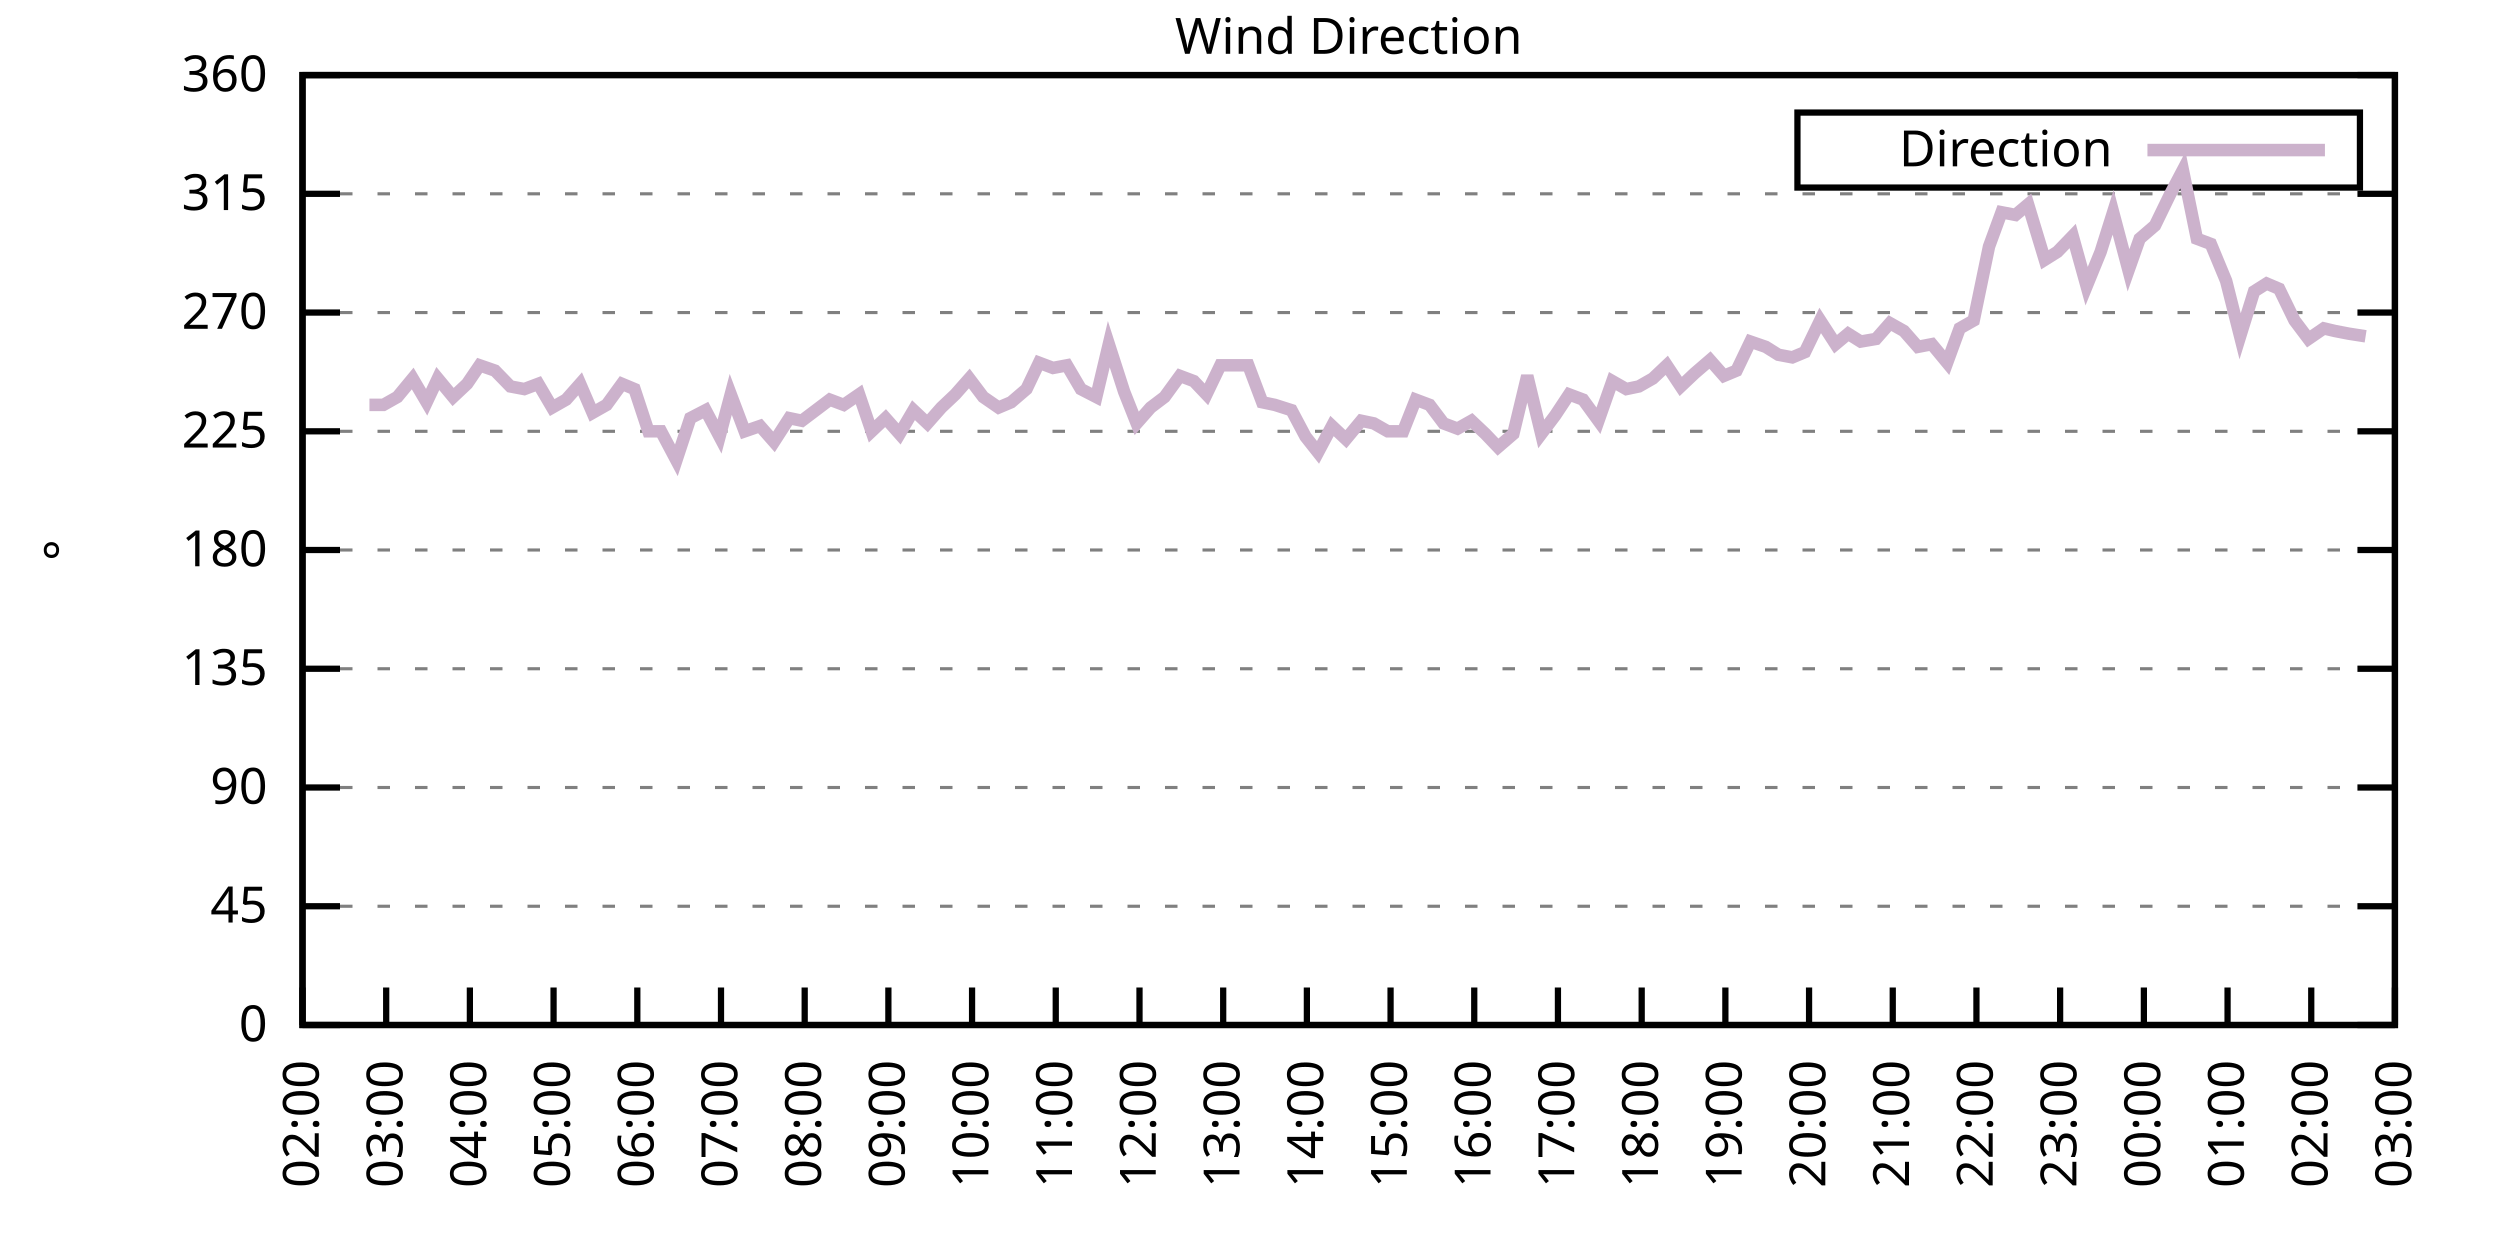
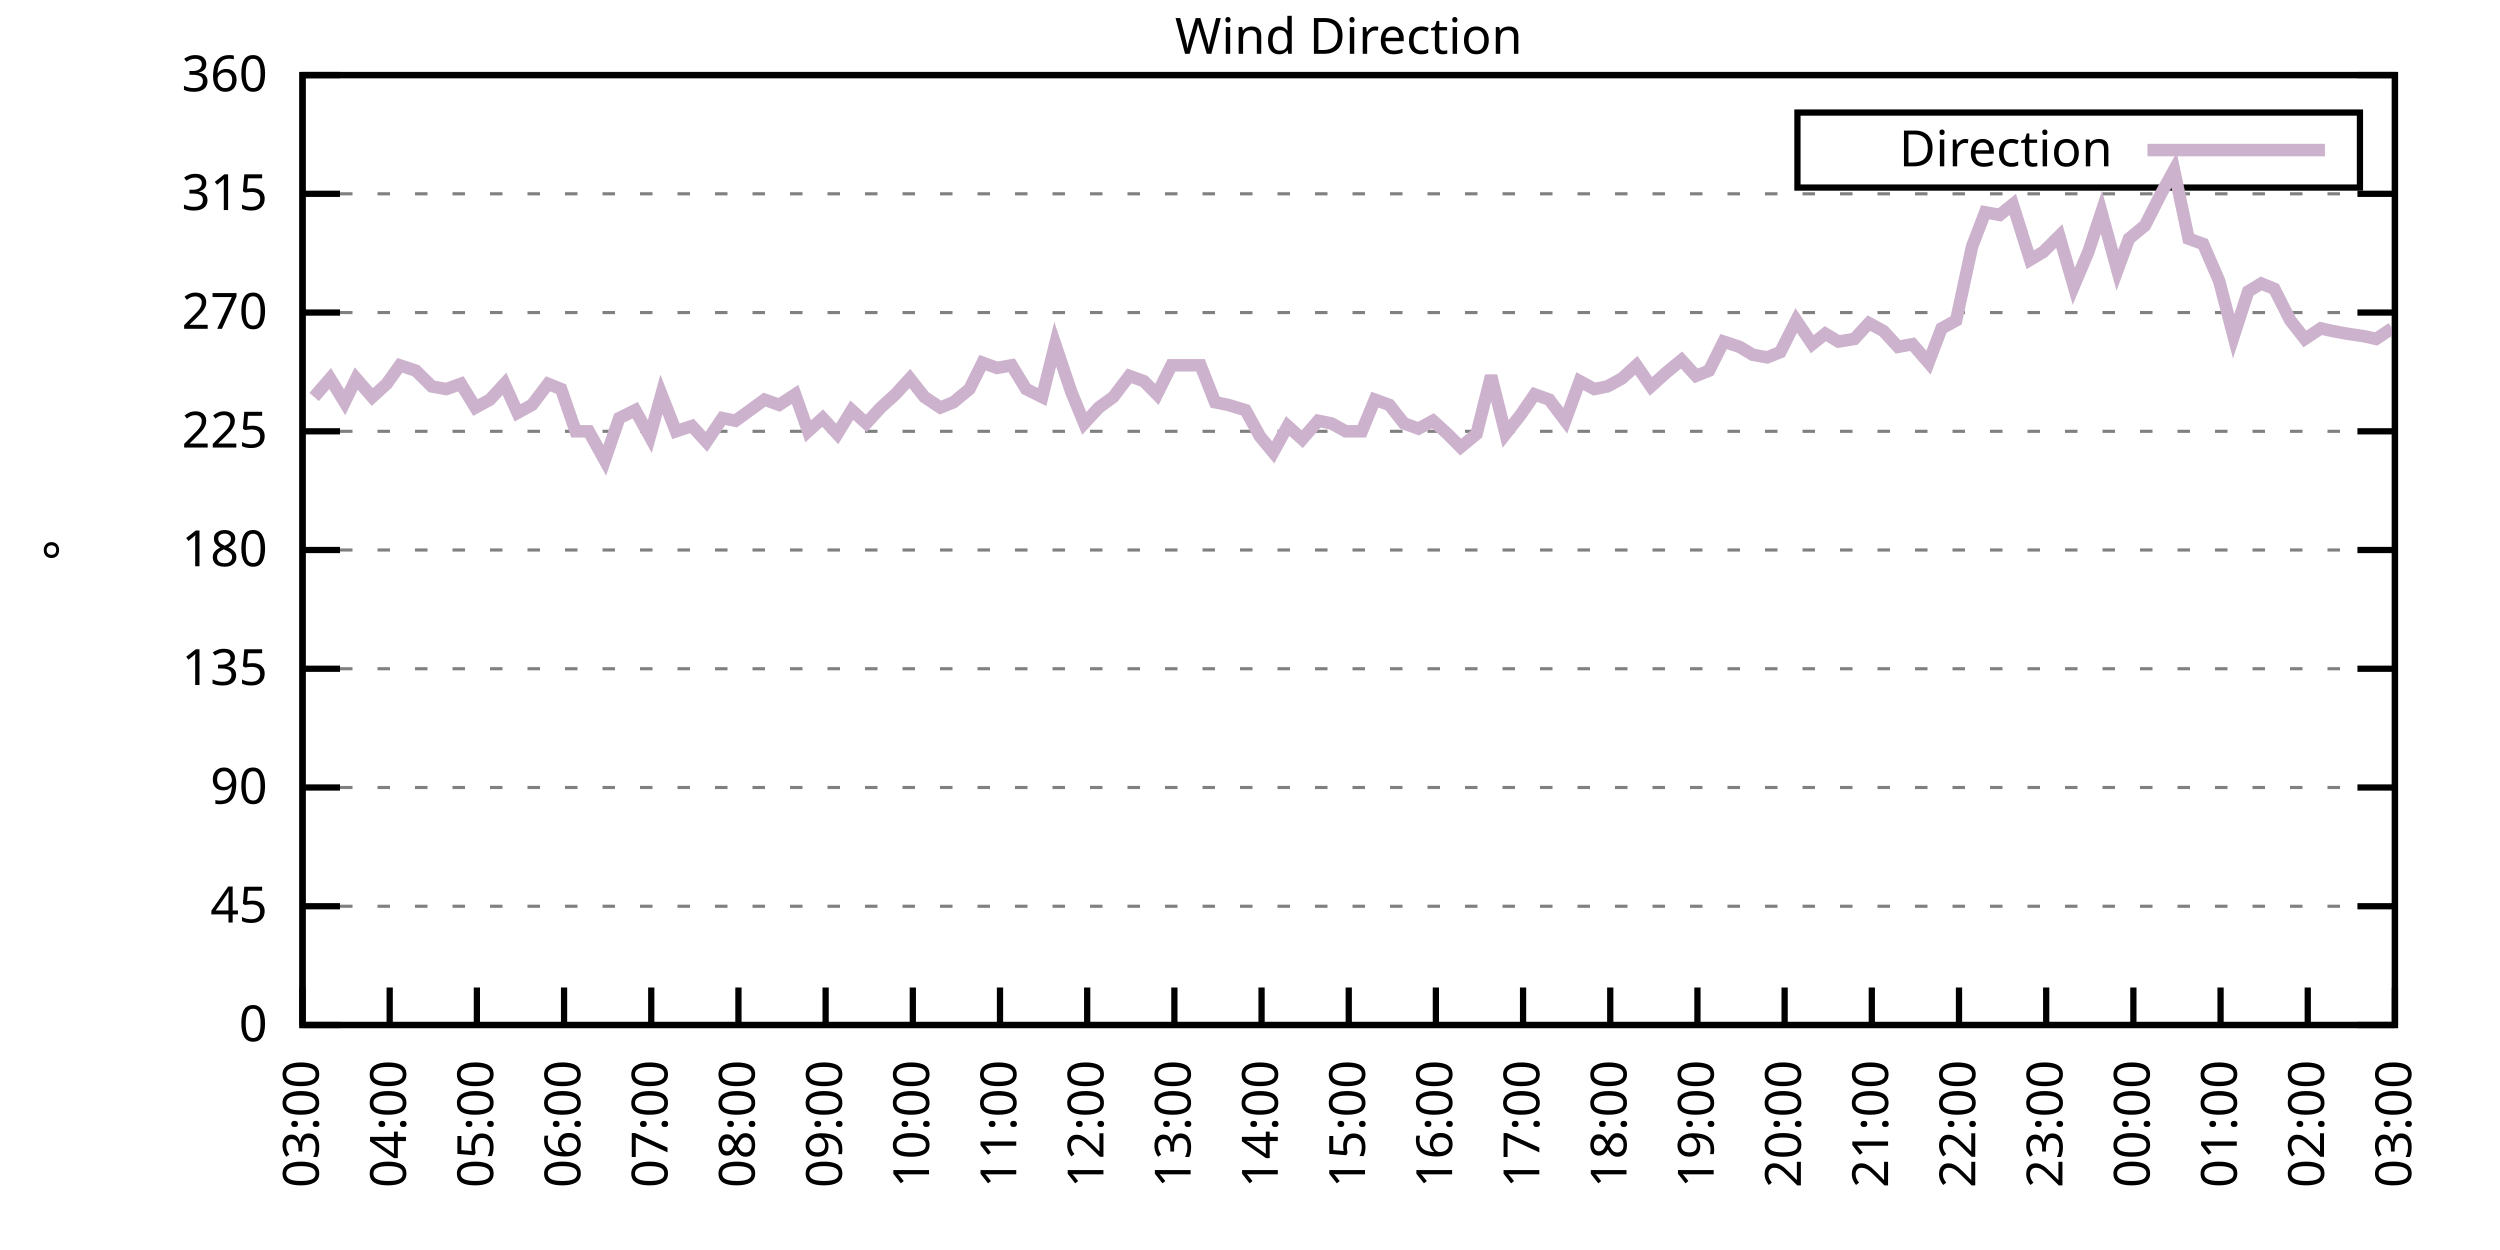
<svg xmlns="http://www.w3.org/2000/svg" xmlns:xlink="http://www.w3.org/1999/xlink" width="400" height="200" viewBox="0 0 400 200">
  <g id="gnuplot_canvas">
    <rect x="0" y="0" width="400" height="200" fill="none" />
    <defs>
      <circle id="gpDot" r="0.5" stroke-width="0.5" stroke="currentColor" />
      <path id="gpPt0" stroke-width="0.333" stroke="currentColor" d="M-1,0 h2 M0,-1 v2" />
      <path id="gpPt1" stroke-width="0.333" stroke="currentColor" d="M-1,-1 L1,1 M1,-1 L-1,1" />
      <path id="gpPt2" stroke-width="0.333" stroke="currentColor" d="M-1,0 L1,0 M0,-1 L0,1 M-1,-1 L1,1 M-1,1 L1,-1" />
      <rect id="gpPt3" stroke-width="0.333" stroke="currentColor" x="-1" y="-1" width="2" height="2" />
      <rect id="gpPt4" stroke-width="0.333" stroke="currentColor" fill="currentColor" x="-1" y="-1" width="2" height="2" />
      <circle id="gpPt5" stroke-width="0.333" stroke="currentColor" cx="0" cy="0" r="1" />
      <use xlink:href="#gpPt5" id="gpPt6" fill="currentColor" stroke="none" />
      <path id="gpPt7" stroke-width="0.333" stroke="currentColor" d="M0,-1.33 L-1.33,0.67 L1.33,0.67 z" />
      <use xlink:href="#gpPt7" id="gpPt8" fill="currentColor" stroke="none" />
      <use xlink:href="#gpPt7" id="gpPt9" stroke="currentColor" transform="rotate(180)" />
      <use xlink:href="#gpPt9" id="gpPt10" fill="currentColor" stroke="none" />
      <use xlink:href="#gpPt3" id="gpPt11" stroke="currentColor" transform="rotate(45)" />
      <use xlink:href="#gpPt11" id="gpPt12" fill="currentColor" stroke="none" />
      <path id="gpPt13" stroke-width="0.333" stroke="currentColor" d="M0,1.330 L1.265,0.411 L0.782,-1.067 L-0.782,-1.076 L-1.265,0.411 z" />
      <use xlink:href="#gpPt13" id="gpPt14" fill="currentColor" stroke="none" />
      <filter id="textbox" filterUnits="objectBoundingBox" x="0" y="0" height="1" width="1">
        <feFlood flood-color="white" flood-opacity="1" result="bgnd" />
        <feComposite in="SourceGraphic" in2="bgnd" operator="atop" />
      </filter>
      <filter id="greybox" filterUnits="objectBoundingBox" x="0" y="0" height="1" width="1">
        <feFlood flood-color="lightgrey" flood-opacity="1" result="grey" />
        <feComposite in="SourceGraphic" in2="grey" operator="atop" />
      </filter>
    </defs>
    <g fill="none" color="white" stroke="currentColor" stroke-width="1.00" stroke-linecap="butt" stroke-linejoin="miter">
</g>
    <g fill="none" color="black" stroke="currentColor" stroke-width="1.00" stroke-linecap="butt" stroke-linejoin="miter">
      <g stroke="none" shape-rendering="crispEdges">
        <polygon fill="rgb(255, 255, 255)" points="48.40,164.00 383.18,164.00 383.18,12.02 48.40,12.02 " />
      </g>
    </g>
    <g fill="none" color="black" stroke="currentColor" stroke-width="1.00" stroke-linecap="butt" stroke-linejoin="miter">
</g>
    <g fill="none" color="black" stroke="black" stroke-width="0.50" stroke-linecap="butt" stroke-linejoin="miter">
</g>
    <g fill="none" color="gray" stroke="currentColor" stroke-width="0.50" stroke-linecap="butt" stroke-linejoin="miter">
      <path stroke="gray" stroke-dasharray="2,4" class="gridline" d="M48.40,164.00 L383.19,164.00  " />
    </g>
    <g fill="none" color="gray" stroke="gray" stroke-width="1.00" stroke-linecap="butt" stroke-linejoin="miter">
</g>
    <g fill="none" color="black" stroke="currentColor" stroke-width="1.00" stroke-linecap="butt" stroke-linejoin="miter">
      <path stroke="black" d="M48.40,164.00 L54.40,164.00 M383.19,164.00 L377.19,164.00  " />
      <g transform="translate(42.80,166.60)" stroke="none" fill="black" font-family="Sans" font-size="8.00" text-anchor="end">
        <text>
          <tspan font-family="Sans"> 0</tspan>
        </text>
      </g>
    </g>
    <g fill="none" color="black" stroke="currentColor" stroke-width="1.00" stroke-linecap="butt" stroke-linejoin="miter">
</g>
    <g fill="none" color="black" stroke="black" stroke-width="0.50" stroke-linecap="butt" stroke-linejoin="miter">
</g>
    <g fill="none" color="gray" stroke="currentColor" stroke-width="0.50" stroke-linecap="butt" stroke-linejoin="miter">
      <path stroke="gray" stroke-dasharray="2,4" class="gridline" d="M48.40,145.00 L383.19,145.00  " />
    </g>
    <g fill="none" color="gray" stroke="gray" stroke-width="1.00" stroke-linecap="butt" stroke-linejoin="miter">
</g>
    <g fill="none" color="black" stroke="currentColor" stroke-width="1.00" stroke-linecap="butt" stroke-linejoin="miter">
      <path stroke="black" d="M48.40,145.00 L54.40,145.00 M383.19,145.00 L377.19,145.00  " />
      <g transform="translate(42.80,147.60)" stroke="none" fill="black" font-family="Sans" font-size="8.00" text-anchor="end">
        <text>
          <tspan font-family="Sans"> 45</tspan>
        </text>
      </g>
    </g>
    <g fill="none" color="black" stroke="currentColor" stroke-width="1.00" stroke-linecap="butt" stroke-linejoin="miter">
</g>
    <g fill="none" color="black" stroke="black" stroke-width="0.50" stroke-linecap="butt" stroke-linejoin="miter">
</g>
    <g fill="none" color="gray" stroke="currentColor" stroke-width="0.50" stroke-linecap="butt" stroke-linejoin="miter">
      <path stroke="gray" stroke-dasharray="2,4" class="gridline" d="M48.40,126.00 L383.19,126.00  " />
    </g>
    <g fill="none" color="gray" stroke="gray" stroke-width="1.00" stroke-linecap="butt" stroke-linejoin="miter">
</g>
    <g fill="none" color="black" stroke="currentColor" stroke-width="1.00" stroke-linecap="butt" stroke-linejoin="miter">
      <path stroke="black" d="M48.40,126.00 L54.40,126.00 M383.19,126.00 L377.19,126.00  " />
      <g transform="translate(42.80,128.60)" stroke="none" fill="black" font-family="Sans" font-size="8.00" text-anchor="end">
        <text>
          <tspan font-family="Sans"> 90</tspan>
        </text>
      </g>
    </g>
    <g fill="none" color="black" stroke="currentColor" stroke-width="1.00" stroke-linecap="butt" stroke-linejoin="miter">
</g>
    <g fill="none" color="black" stroke="black" stroke-width="0.50" stroke-linecap="butt" stroke-linejoin="miter">
</g>
    <g fill="none" color="gray" stroke="currentColor" stroke-width="0.50" stroke-linecap="butt" stroke-linejoin="miter">
      <path stroke="gray" stroke-dasharray="2,4" class="gridline" d="M48.40,107.00 L383.19,107.00  " />
    </g>
    <g fill="none" color="gray" stroke="gray" stroke-width="1.00" stroke-linecap="butt" stroke-linejoin="miter">
</g>
    <g fill="none" color="black" stroke="currentColor" stroke-width="1.00" stroke-linecap="butt" stroke-linejoin="miter">
      <path stroke="black" d="M48.40,107.00 L54.40,107.00 M383.19,107.00 L377.19,107.00  " />
      <g transform="translate(42.80,109.60)" stroke="none" fill="black" font-family="Sans" font-size="8.00" text-anchor="end">
        <text>
          <tspan font-family="Sans"> 135</tspan>
        </text>
      </g>
    </g>
    <g fill="none" color="black" stroke="currentColor" stroke-width="1.00" stroke-linecap="butt" stroke-linejoin="miter">
</g>
    <g fill="none" color="black" stroke="black" stroke-width="0.50" stroke-linecap="butt" stroke-linejoin="miter">
</g>
    <g fill="none" color="gray" stroke="currentColor" stroke-width="0.50" stroke-linecap="butt" stroke-linejoin="miter">
      <path stroke="gray" stroke-dasharray="2,4" class="gridline" d="M48.40,88.00 L383.19,88.00  " />
    </g>
    <g fill="none" color="gray" stroke="gray" stroke-width="1.00" stroke-linecap="butt" stroke-linejoin="miter">
</g>
    <g fill="none" color="black" stroke="currentColor" stroke-width="1.00" stroke-linecap="butt" stroke-linejoin="miter">
      <path stroke="black" d="M48.40,88.00 L54.40,88.00 M383.19,88.00 L377.19,88.00  " />
      <g transform="translate(42.80,90.60)" stroke="none" fill="black" font-family="Sans" font-size="8.00" text-anchor="end">
        <text>
          <tspan font-family="Sans"> 180</tspan>
        </text>
      </g>
    </g>
    <g fill="none" color="black" stroke="currentColor" stroke-width="1.00" stroke-linecap="butt" stroke-linejoin="miter">
</g>
    <g fill="none" color="black" stroke="black" stroke-width="0.50" stroke-linecap="butt" stroke-linejoin="miter">
</g>
    <g fill="none" color="gray" stroke="currentColor" stroke-width="0.50" stroke-linecap="butt" stroke-linejoin="miter">
      <path stroke="gray" stroke-dasharray="2,4" class="gridline" d="M48.40,69.01 L383.19,69.01  " />
    </g>
    <g fill="none" color="gray" stroke="gray" stroke-width="1.00" stroke-linecap="butt" stroke-linejoin="miter">
</g>
    <g fill="none" color="black" stroke="currentColor" stroke-width="1.00" stroke-linecap="butt" stroke-linejoin="miter">
      <path stroke="black" d="M48.40,69.01 L54.40,69.01 M383.19,69.01 L377.19,69.01  " />
      <g transform="translate(42.80,71.61)" stroke="none" fill="black" font-family="Sans" font-size="8.00" text-anchor="end">
        <text>
          <tspan font-family="Sans"> 225</tspan>
        </text>
      </g>
    </g>
    <g fill="none" color="black" stroke="currentColor" stroke-width="1.00" stroke-linecap="butt" stroke-linejoin="miter">
</g>
    <g fill="none" color="black" stroke="black" stroke-width="0.50" stroke-linecap="butt" stroke-linejoin="miter">
</g>
    <g fill="none" color="gray" stroke="currentColor" stroke-width="0.50" stroke-linecap="butt" stroke-linejoin="miter">
      <path stroke="gray" stroke-dasharray="2,4" class="gridline" d="M48.40,50.01 L383.19,50.01  " />
    </g>
    <g fill="none" color="gray" stroke="gray" stroke-width="1.00" stroke-linecap="butt" stroke-linejoin="miter">
</g>
    <g fill="none" color="black" stroke="currentColor" stroke-width="1.00" stroke-linecap="butt" stroke-linejoin="miter">
      <path stroke="black" d="M48.40,50.01 L54.40,50.01 M383.19,50.01 L377.19,50.01  " />
      <g transform="translate(42.80,52.61)" stroke="none" fill="black" font-family="Sans" font-size="8.00" text-anchor="end">
        <text>
          <tspan font-family="Sans"> 270</tspan>
        </text>
      </g>
    </g>
    <g fill="none" color="black" stroke="currentColor" stroke-width="1.00" stroke-linecap="butt" stroke-linejoin="miter">
</g>
    <g fill="none" color="black" stroke="black" stroke-width="0.50" stroke-linecap="butt" stroke-linejoin="miter">
</g>
    <g fill="none" color="gray" stroke="currentColor" stroke-width="0.50" stroke-linecap="butt" stroke-linejoin="miter">
      <path stroke="gray" stroke-dasharray="2,4" class="gridline" d="M48.40,31.01 L383.19,31.01  " />
    </g>
    <g fill="none" color="gray" stroke="gray" stroke-width="1.00" stroke-linecap="butt" stroke-linejoin="miter">
</g>
    <g fill="none" color="black" stroke="currentColor" stroke-width="1.00" stroke-linecap="butt" stroke-linejoin="miter">
      <path stroke="black" d="M48.40,31.01 L54.40,31.01 M383.19,31.01 L377.19,31.01  " />
      <g transform="translate(42.80,33.61)" stroke="none" fill="black" font-family="Sans" font-size="8.00" text-anchor="end">
        <text>
          <tspan font-family="Sans"> 315</tspan>
        </text>
      </g>
    </g>
    <g fill="none" color="black" stroke="currentColor" stroke-width="1.00" stroke-linecap="butt" stroke-linejoin="miter">
</g>
    <g fill="none" color="black" stroke="black" stroke-width="0.50" stroke-linecap="butt" stroke-linejoin="miter">
</g>
    <g fill="none" color="gray" stroke="currentColor" stroke-width="0.50" stroke-linecap="butt" stroke-linejoin="miter">
      <path stroke="gray" stroke-dasharray="2,4" class="gridline" d="M48.40,12.01 L383.19,12.01  " />
    </g>
    <g fill="none" color="gray" stroke="gray" stroke-width="1.00" stroke-linecap="butt" stroke-linejoin="miter">
</g>
    <g fill="none" color="black" stroke="currentColor" stroke-width="1.00" stroke-linecap="butt" stroke-linejoin="miter">
      <path stroke="black" d="M48.40,12.01 L54.40,12.01 M383.19,12.01 L377.19,12.01  " />
      <g transform="translate(42.80,14.61)" stroke="none" fill="black" font-family="Sans" font-size="8.00" text-anchor="end">
        <text>
          <tspan font-family="Sans"> 360</tspan>
        </text>
      </g>
    </g>
    <g fill="none" color="black" stroke="currentColor" stroke-width="1.00" stroke-linecap="butt" stroke-linejoin="miter">
      <path stroke="black" d="M48.40,164.00 L48.40,158.00  " />
      <g transform="translate(51.00,169.60) rotate(270.00)" stroke="none" fill="black" font-family="Sans" font-size="8.00" text-anchor="end">
        <text>
-           <tspan font-family="Sans">02:00</tspan>
-         </text>
-       </g>
-     </g>
-     <g fill="none" color="black" stroke="currentColor" stroke-width="1.00" stroke-linecap="butt" stroke-linejoin="miter">
-       <path stroke="black" d="M61.79,164.00 L61.79,158.00  " />
-       <g transform="translate(64.39,169.60) rotate(270.00)" stroke="none" fill="black" font-family="Sans" font-size="8.00" text-anchor="end">
-         <text>
          <tspan font-family="Sans">03:00</tspan>
        </text>
      </g>
    </g>
    <g fill="none" color="black" stroke="currentColor" stroke-width="1.00" stroke-linecap="butt" stroke-linejoin="miter">
-       <path stroke="black" d="M75.18,164.00 L75.18,158.00  " />
-       <g transform="translate(77.78,169.60) rotate(270.00)" stroke="none" fill="black" font-family="Sans" font-size="8.00" text-anchor="end">
+       <path stroke="black" d="M62.35,164.00 L62.35,158.00  " />
+       <g transform="translate(64.95,169.60) rotate(270.00)" stroke="none" fill="black" font-family="Sans" font-size="8.00" text-anchor="end">
        <text>
          <tspan font-family="Sans">04:00</tspan>
        </text>
      </g>
    </g>
    <g fill="none" color="black" stroke="currentColor" stroke-width="1.00" stroke-linecap="butt" stroke-linejoin="miter">
-       <path stroke="black" d="M88.57,164.00 L88.57,158.00  " />
-       <g transform="translate(91.17,169.60) rotate(270.00)" stroke="none" fill="black" font-family="Sans" font-size="8.00" text-anchor="end">
+       <path stroke="black" d="M76.30,164.00 L76.30,158.00  " />
+       <g transform="translate(78.90,169.60) rotate(270.00)" stroke="none" fill="black" font-family="Sans" font-size="8.00" text-anchor="end">
        <text>
          <tspan font-family="Sans">05:00</tspan>
        </text>
      </g>
    </g>
    <g fill="none" color="black" stroke="currentColor" stroke-width="1.00" stroke-linecap="butt" stroke-linejoin="miter">
-       <path stroke="black" d="M101.97,164.00 L101.97,158.00  " />
-       <g transform="translate(104.57,169.60) rotate(270.00)" stroke="none" fill="black" font-family="Sans" font-size="8.00" text-anchor="end">
+       <path stroke="black" d="M90.25,164.00 L90.25,158.00  " />
+       <g transform="translate(92.85,169.60) rotate(270.00)" stroke="none" fill="black" font-family="Sans" font-size="8.00" text-anchor="end">
        <text>
          <tspan font-family="Sans">06:00</tspan>
        </text>
      </g>
    </g>
    <g fill="none" color="black" stroke="currentColor" stroke-width="1.00" stroke-linecap="butt" stroke-linejoin="miter">
-       <path stroke="black" d="M115.36,164.00 L115.36,158.00  " />
-       <g transform="translate(117.96,169.60) rotate(270.00)" stroke="none" fill="black" font-family="Sans" font-size="8.00" text-anchor="end">
+       <path stroke="black" d="M104.20,164.00 L104.20,158.00  " />
+       <g transform="translate(106.80,169.60) rotate(270.00)" stroke="none" fill="black" font-family="Sans" font-size="8.00" text-anchor="end">
        <text>
          <tspan font-family="Sans">07:00</tspan>
        </text>
      </g>
    </g>
    <g fill="none" color="black" stroke="currentColor" stroke-width="1.00" stroke-linecap="butt" stroke-linejoin="miter">
-       <path stroke="black" d="M128.75,164.00 L128.75,158.00  " />
-       <g transform="translate(131.35,169.60) rotate(270.00)" stroke="none" fill="black" font-family="Sans" font-size="8.00" text-anchor="end">
+       <path stroke="black" d="M118.15,164.00 L118.15,158.00  " />
+       <g transform="translate(120.75,169.60) rotate(270.00)" stroke="none" fill="black" font-family="Sans" font-size="8.00" text-anchor="end">
        <text>
          <tspan font-family="Sans">08:00</tspan>
        </text>
      </g>
    </g>
    <g fill="none" color="black" stroke="currentColor" stroke-width="1.00" stroke-linecap="butt" stroke-linejoin="miter">
-       <path stroke="black" d="M142.14,164.00 L142.14,158.00  " />
-       <g transform="translate(144.74,169.60) rotate(270.00)" stroke="none" fill="black" font-family="Sans" font-size="8.00" text-anchor="end">
+       <path stroke="black" d="M132.10,164.00 L132.10,158.00  " />
+       <g transform="translate(134.70,169.60) rotate(270.00)" stroke="none" fill="black" font-family="Sans" font-size="8.00" text-anchor="end">
        <text>
          <tspan font-family="Sans">09:00</tspan>
        </text>
      </g>
    </g>
    <g fill="none" color="black" stroke="currentColor" stroke-width="1.00" stroke-linecap="butt" stroke-linejoin="miter">
-       <path stroke="black" d="M155.53,164.00 L155.53,158.00  " />
-       <g transform="translate(158.13,169.60) rotate(270.00)" stroke="none" fill="black" font-family="Sans" font-size="8.00" text-anchor="end">
+       <path stroke="black" d="M146.05,164.00 L146.05,158.00  " />
+       <g transform="translate(148.65,169.60) rotate(270.00)" stroke="none" fill="black" font-family="Sans" font-size="8.00" text-anchor="end">
        <text>
          <tspan font-family="Sans">10:00</tspan>
        </text>
      </g>
    </g>
    <g fill="none" color="black" stroke="currentColor" stroke-width="1.00" stroke-linecap="butt" stroke-linejoin="miter">
-       <path stroke="black" d="M168.92,164.00 L168.92,158.00  " />
-       <g transform="translate(171.52,169.60) rotate(270.00)" stroke="none" fill="black" font-family="Sans" font-size="8.00" text-anchor="end">
+       <path stroke="black" d="M160.00,164.00 L160.00,158.00  " />
+       <g transform="translate(162.60,169.60) rotate(270.00)" stroke="none" fill="black" font-family="Sans" font-size="8.00" text-anchor="end">
        <text>
          <tspan font-family="Sans">11:00</tspan>
        </text>
      </g>
    </g>
    <g fill="none" color="black" stroke="currentColor" stroke-width="1.00" stroke-linecap="butt" stroke-linejoin="miter">
-       <path stroke="black" d="M182.32,164.00 L182.32,158.00  " />
-       <g transform="translate(184.92,169.60) rotate(270.00)" stroke="none" fill="black" font-family="Sans" font-size="8.00" text-anchor="end">
+       <path stroke="black" d="M173.95,164.00 L173.95,158.00  " />
+       <g transform="translate(176.55,169.60) rotate(270.00)" stroke="none" fill="black" font-family="Sans" font-size="8.00" text-anchor="end">
        <text>
          <tspan font-family="Sans">12:00</tspan>
        </text>
      </g>
    </g>
    <g fill="none" color="black" stroke="currentColor" stroke-width="1.00" stroke-linecap="butt" stroke-linejoin="miter">
-       <path stroke="black" d="M195.71,164.00 L195.71,158.00  " />
-       <g transform="translate(198.31,169.60) rotate(270.00)" stroke="none" fill="black" font-family="Sans" font-size="8.00" text-anchor="end">
+       <path stroke="black" d="M187.90,164.00 L187.90,158.00  " />
+       <g transform="translate(190.50,169.60) rotate(270.00)" stroke="none" fill="black" font-family="Sans" font-size="8.00" text-anchor="end">
        <text>
          <tspan font-family="Sans">13:00</tspan>
        </text>
      </g>
    </g>
    <g fill="none" color="black" stroke="currentColor" stroke-width="1.00" stroke-linecap="butt" stroke-linejoin="miter">
-       <path stroke="black" d="M209.10,164.00 L209.10,158.00  " />
-       <g transform="translate(211.70,169.60) rotate(270.00)" stroke="none" fill="black" font-family="Sans" font-size="8.00" text-anchor="end">
+       <path stroke="black" d="M201.85,164.00 L201.85,158.00  " />
+       <g transform="translate(204.45,169.60) rotate(270.00)" stroke="none" fill="black" font-family="Sans" font-size="8.00" text-anchor="end">
        <text>
          <tspan font-family="Sans">14:00</tspan>
        </text>
      </g>
    </g>
    <g fill="none" color="black" stroke="currentColor" stroke-width="1.00" stroke-linecap="butt" stroke-linejoin="miter">
-       <path stroke="black" d="M222.49,164.00 L222.49,158.00  " />
-       <g transform="translate(225.09,169.60) rotate(270.00)" stroke="none" fill="black" font-family="Sans" font-size="8.00" text-anchor="end">
+       <path stroke="black" d="M215.80,164.00 L215.80,158.00  " />
+       <g transform="translate(218.40,169.60) rotate(270.00)" stroke="none" fill="black" font-family="Sans" font-size="8.00" text-anchor="end">
        <text>
          <tspan font-family="Sans">15:00</tspan>
        </text>
      </g>
    </g>
    <g fill="none" color="black" stroke="currentColor" stroke-width="1.00" stroke-linecap="butt" stroke-linejoin="miter">
-       <path stroke="black" d="M235.88,164.00 L235.88,158.00  " />
-       <g transform="translate(238.48,169.60) rotate(270.00)" stroke="none" fill="black" font-family="Sans" font-size="8.00" text-anchor="end">
+       <path stroke="black" d="M229.74,164.00 L229.74,158.00  " />
+       <g transform="translate(232.34,169.60) rotate(270.00)" stroke="none" fill="black" font-family="Sans" font-size="8.00" text-anchor="end">
        <text>
          <tspan font-family="Sans">16:00</tspan>
        </text>
      </g>
    </g>
    <g fill="none" color="black" stroke="currentColor" stroke-width="1.00" stroke-linecap="butt" stroke-linejoin="miter">
-       <path stroke="black" d="M249.27,164.00 L249.27,158.00  " />
-       <g transform="translate(251.87,169.60) rotate(270.00)" stroke="none" fill="black" font-family="Sans" font-size="8.00" text-anchor="end">
+       <path stroke="black" d="M243.69,164.00 L243.69,158.00  " />
+       <g transform="translate(246.29,169.60) rotate(270.00)" stroke="none" fill="black" font-family="Sans" font-size="8.00" text-anchor="end">
        <text>
          <tspan font-family="Sans">17:00</tspan>
        </text>
      </g>
    </g>
    <g fill="none" color="black" stroke="currentColor" stroke-width="1.00" stroke-linecap="butt" stroke-linejoin="miter">
-       <path stroke="black" d="M262.67,164.00 L262.67,158.00  " />
-       <g transform="translate(265.27,169.60) rotate(270.00)" stroke="none" fill="black" font-family="Sans" font-size="8.00" text-anchor="end">
+       <path stroke="black" d="M257.64,164.00 L257.64,158.00  " />
+       <g transform="translate(260.24,169.60) rotate(270.00)" stroke="none" fill="black" font-family="Sans" font-size="8.00" text-anchor="end">
        <text>
          <tspan font-family="Sans">18:00</tspan>
        </text>
      </g>
    </g>
    <g fill="none" color="black" stroke="currentColor" stroke-width="1.00" stroke-linecap="butt" stroke-linejoin="miter">
-       <path stroke="black" d="M276.06,164.00 L276.06,158.00  " />
-       <g transform="translate(278.66,169.60) rotate(270.00)" stroke="none" fill="black" font-family="Sans" font-size="8.00" text-anchor="end">
+       <path stroke="black" d="M271.59,164.00 L271.59,158.00  " />
+       <g transform="translate(274.19,169.60) rotate(270.00)" stroke="none" fill="black" font-family="Sans" font-size="8.00" text-anchor="end">
        <text>
          <tspan font-family="Sans">19:00</tspan>
        </text>
      </g>
    </g>
    <g fill="none" color="black" stroke="currentColor" stroke-width="1.00" stroke-linecap="butt" stroke-linejoin="miter">
-       <path stroke="black" d="M289.45,164.00 L289.45,158.00  " />
-       <g transform="translate(292.05,169.60) rotate(270.00)" stroke="none" fill="black" font-family="Sans" font-size="8.00" text-anchor="end">
+       <path stroke="black" d="M285.54,164.00 L285.54,158.00  " />
+       <g transform="translate(288.14,169.60) rotate(270.00)" stroke="none" fill="black" font-family="Sans" font-size="8.00" text-anchor="end">
        <text>
          <tspan font-family="Sans">20:00</tspan>
        </text>
      </g>
    </g>
    <g fill="none" color="black" stroke="currentColor" stroke-width="1.00" stroke-linecap="butt" stroke-linejoin="miter">
-       <path stroke="black" d="M302.84,164.00 L302.84,158.00  " />
-       <g transform="translate(305.44,169.60) rotate(270.00)" stroke="none" fill="black" font-family="Sans" font-size="8.00" text-anchor="end">
+       <path stroke="black" d="M299.49,164.00 L299.49,158.00  " />
+       <g transform="translate(302.09,169.60) rotate(270.00)" stroke="none" fill="black" font-family="Sans" font-size="8.00" text-anchor="end">
        <text>
          <tspan font-family="Sans">21:00</tspan>
        </text>
      </g>
    </g>
    <g fill="none" color="black" stroke="currentColor" stroke-width="1.00" stroke-linecap="butt" stroke-linejoin="miter">
-       <path stroke="black" d="M316.23,164.00 L316.23,158.00  " />
-       <g transform="translate(318.83,169.60) rotate(270.00)" stroke="none" fill="black" font-family="Sans" font-size="8.00" text-anchor="end">
+       <path stroke="black" d="M313.44,164.00 L313.44,158.00  " />
+       <g transform="translate(316.04,169.60) rotate(270.00)" stroke="none" fill="black" font-family="Sans" font-size="8.00" text-anchor="end">
        <text>
          <tspan font-family="Sans">22:00</tspan>
        </text>
      </g>
    </g>
    <g fill="none" color="black" stroke="currentColor" stroke-width="1.00" stroke-linecap="butt" stroke-linejoin="miter">
-       <path stroke="black" d="M329.62,164.00 L329.62,158.00  " />
-       <g transform="translate(332.22,169.60) rotate(270.00)" stroke="none" fill="black" font-family="Sans" font-size="8.00" text-anchor="end">
+       <path stroke="black" d="M327.39,164.00 L327.39,158.00  " />
+       <g transform="translate(329.99,169.60) rotate(270.00)" stroke="none" fill="black" font-family="Sans" font-size="8.00" text-anchor="end">
        <text>
          <tspan font-family="Sans">23:00</tspan>
        </text>
      </g>
    </g>
    <g fill="none" color="black" stroke="currentColor" stroke-width="1.00" stroke-linecap="butt" stroke-linejoin="miter">
-       <path stroke="black" d="M343.02,164.00 L343.02,158.00  " />
-       <g transform="translate(345.62,169.60) rotate(270.00)" stroke="none" fill="black" font-family="Sans" font-size="8.00" text-anchor="end">
+       <path stroke="black" d="M341.34,164.00 L341.34,158.00  " />
+       <g transform="translate(343.94,169.60) rotate(270.00)" stroke="none" fill="black" font-family="Sans" font-size="8.00" text-anchor="end">
        <text>
          <tspan font-family="Sans">00:00</tspan>
        </text>
      </g>
    </g>
    <g fill="none" color="black" stroke="currentColor" stroke-width="1.00" stroke-linecap="butt" stroke-linejoin="miter">
-       <path stroke="black" d="M356.41,164.00 L356.41,158.00  " />
-       <g transform="translate(359.01,169.60) rotate(270.00)" stroke="none" fill="black" font-family="Sans" font-size="8.00" text-anchor="end">
+       <path stroke="black" d="M355.29,164.00 L355.29,158.00  " />
+       <g transform="translate(357.89,169.60) rotate(270.00)" stroke="none" fill="black" font-family="Sans" font-size="8.00" text-anchor="end">
        <text>
          <tspan font-family="Sans">01:00</tspan>
        </text>
      </g>
    </g>
    <g fill="none" color="black" stroke="currentColor" stroke-width="1.00" stroke-linecap="butt" stroke-linejoin="miter">
-       <path stroke="black" d="M369.80,164.00 L369.80,158.00  " />
-       <g transform="translate(372.40,169.60) rotate(270.00)" stroke="none" fill="black" font-family="Sans" font-size="8.00" text-anchor="end">
+       <path stroke="black" d="M369.24,164.00 L369.24,158.00  " />
+       <g transform="translate(371.84,169.60) rotate(270.00)" stroke="none" fill="black" font-family="Sans" font-size="8.00" text-anchor="end">
        <text>
          <tspan font-family="Sans">02:00</tspan>
        </text>
      </g>
    </g>
    <g fill="none" color="black" stroke="currentColor" stroke-width="1.00" stroke-linecap="butt" stroke-linejoin="miter">
      <path stroke="black" d="M383.19,164.00 L383.19,158.00  " />
      <g transform="translate(385.79,169.60) rotate(270.00)" stroke="none" fill="black" font-family="Sans" font-size="8.00" text-anchor="end">
        <text>
          <tspan font-family="Sans">03:00</tspan>
        </text>
      </g>
    </g>
    <g fill="none" color="black" stroke="currentColor" stroke-width="1.00" stroke-linecap="butt" stroke-linejoin="miter">
</g>
    <g fill="none" color="black" stroke="currentColor" stroke-width="1.00" stroke-linecap="butt" stroke-linejoin="miter">
      <path stroke="black" d="M48.40,12.01 L48.40,164.00 L383.19,164.00 L383.19,12.01 L48.40,12.01 Z  " />
    </g>
    <g fill="none" color="black" stroke="currentColor" stroke-width="1.00" stroke-linecap="butt" stroke-linejoin="miter">
</g>
    <g fill="none" color="black" stroke="currentColor" stroke-width="1.00" stroke-linecap="butt" stroke-linejoin="miter">
      <path stroke="black" d="M287.59,30.01 L287.59,18.01 L377.59,18.01 L377.59,30.01 L287.59,30.01 Z  " />
    </g>
    <g id="Wind_direction_plot_1">
      <g fill="none" color="white" stroke="black" stroke-width="2.00" stroke-linecap="butt" stroke-linejoin="miter">
</g>
      <g fill="none" color="black" stroke="currentColor" stroke-width="2.00" stroke-linecap="butt" stroke-linejoin="miter">
        <g transform="translate(337.99,26.61)" stroke="none" fill="black" font-family="Sans" font-size="8.00" text-anchor="end">
          <text>
            <tspan font-family="Sans">Direction</tspan>
          </text>
        </g>
      </g>
      <g fill="none" color="black" stroke="currentColor" stroke-width="2.00" stroke-linecap="butt" stroke-linejoin="miter">
-         <path stroke="rgb(204, 178, 204)" d="M343.59,24.01 L371.99,24.01 M59.11,64.78 L61.35,64.78 L63.58,63.52 L66.03,60.56 L68.26,64.36 L70.05,60.56   L72.50,63.52 L74.74,61.41 L76.75,58.45 L79.20,59.30 L81.66,61.83 L83.89,62.25 L86.12,61.41 L88.35,65.21   L90.58,63.94 L92.82,61.41 L94.82,66.05 L97.06,64.78 L99.51,61.41 L101.52,62.25 L103.75,69.01 L105.76,69.01   L108.22,73.65 L110.45,66.90 L112.90,65.63 L115.13,69.85 L116.92,63.10 L119.15,69.01 L121.61,68.16 L123.84,70.70   L126.29,66.90 L128.30,67.32 L130.54,65.63 L132.77,63.94 L135.00,64.78 L137.45,63.10 L139.46,69.01 L141.69,66.90   L143.93,69.43 L146.16,65.63 L148.39,67.74 L150.62,65.21 L152.85,63.10 L155.09,60.56 L157.32,63.52 L159.77,65.21   L161.78,64.36 L164.24,62.25 L166.25,58.03 L168.48,58.87 L170.71,58.45 L172.94,62.25 L175.40,63.52 L177.41,55.07   L179.86,62.67 L181.87,67.74 L184.10,65.21 L186.33,63.52 L188.79,60.14 L191.02,60.98 L193.03,63.10 L195.26,58.45   L197.49,58.45 L199.73,58.45 L201.96,64.36 L203.97,64.78 L206.64,65.63 L208.88,69.85 L210.88,72.38 L213.12,68.16   L215.35,70.27 L217.80,67.32 L219.81,67.74 L222.04,69.01 L224.50,69.01 L226.51,63.94 L228.74,64.78 L230.97,67.74   L233.20,68.58 L235.44,67.32 L237.67,69.43 L239.68,71.54 L242.13,69.43 L244.36,60.14 L246.60,69.43 L248.83,66.47   L251.06,63.10 L253.29,63.94 L255.75,67.32 L257.98,60.98 L260.21,62.25 L262.22,61.83 L264.45,60.56 L266.68,58.45   L268.92,61.83 L271.15,59.72 L273.60,57.61 L275.83,60.14 L277.84,59.30 L280.07,54.65 L282.53,55.50 L284.54,56.76   L286.77,57.18 L288.78,56.34 L291.23,51.27 L293.69,55.07 L295.70,53.39 L297.71,54.65 L300.16,54.23 L302.39,51.70   L304.63,52.96 L306.86,55.50 L309.09,55.07 L311.54,58.03 L313.55,52.54 L315.79,51.27 L318.24,39.45 L320.25,33.96   L322.48,34.39 L324.49,32.70 L327.17,41.56 L329.18,40.30 L331.63,37.76 L333.86,45.79 L336.10,40.30 L338.10,33.96   L340.56,43.25 L342.35,38.19 L344.80,36.08 L347.26,31.01 L349.26,27.21 L351.50,38.19 L353.73,39.03 L356.18,44.94   L358.42,53.81 L360.65,46.63 L362.66,45.36 L364.66,46.21 L367.12,51.27 L369.35,54.23 L371.81,52.54 L373.59,52.96   L375.82,53.39 L378.50,53.81  " />
+         <path stroke="rgb(204, 178, 204)" d="M343.59,24.01 L371.99,24.01 M50.26,63.52 L52.82,60.56 L55.14,64.36 L57.00,60.56 L59.56,63.52 L61.88,61.41   L63.98,58.45 L66.53,59.30 L69.09,61.83 L71.42,62.25 L73.74,61.41 L76.07,65.21 L78.39,63.94 L80.72,61.41   L82.81,66.05 L85.13,64.78 L87.69,61.41 L89.78,62.25 L92.11,69.01 L94.20,69.01 L96.76,73.65 L99.08,66.90   L101.64,65.63 L103.97,69.85 L105.83,63.10 L108.15,69.01 L110.71,68.16 L113.03,70.70 L115.59,66.90 L117.68,67.32   L120.01,65.63 L122.33,63.94 L124.66,64.78 L127.22,63.10 L129.31,69.01 L131.63,66.90 L133.96,69.43 L136.28,65.63   L138.61,67.74 L140.93,65.21 L143.26,63.10 L145.58,60.56 L147.91,63.52 L150.46,65.21 L152.56,64.36 L155.11,62.25   L157.21,58.03 L159.53,58.87 L161.86,58.45 L164.18,62.25 L166.74,63.52 L168.83,55.07 L171.39,62.67 L173.48,67.74   L175.81,65.21 L178.13,63.52 L180.69,60.14 L183.01,60.98 L185.11,63.10 L187.43,58.45 L189.76,58.45 L192.08,58.45   L194.41,64.36 L196.50,64.78 L199.29,65.63 L201.61,69.85 L203.71,72.38 L206.03,68.16 L208.36,70.27 L210.91,67.32   L213.01,67.74 L215.33,69.01 L217.89,69.01 L219.98,63.94 L222.30,64.78 L224.63,67.74 L226.95,68.58 L229.28,67.32   L231.60,69.43 L233.70,71.54 L236.25,69.43 L238.58,60.14 L240.90,69.43 L243.23,66.47 L245.55,63.10 L247.88,63.94   L250.44,67.32 L252.76,60.98 L255.09,62.25 L257.18,61.83 L259.50,60.56 L261.83,58.45 L264.15,61.83 L266.48,59.72   L269.04,57.61 L271.36,60.14 L273.45,59.30 L275.78,54.65 L278.34,55.50 L280.43,56.76 L282.75,57.18 L284.85,56.34   L287.40,51.27 L289.96,55.07 L292.05,53.39 L294.15,54.65 L296.70,54.23 L299.03,51.70 L301.35,52.96 L303.68,55.50   L306.00,55.07 L308.56,58.03 L310.65,52.54 L312.98,51.27 L315.53,39.45 L317.63,33.96 L319.95,34.39 L322.04,32.70   L324.83,41.56 L326.93,40.30 L329.48,37.76 L331.81,45.79 L334.13,40.30 L336.23,33.96 L338.78,43.25 L340.64,38.19   L343.20,36.08 L345.76,31.01 L347.85,27.21 L350.18,38.19 L352.50,39.03 L355.06,44.94 L357.38,53.81 L359.71,46.63   L361.80,45.36 L363.89,46.21 L366.45,51.27 L368.78,54.23 L371.33,52.54 L373.19,52.96 L375.52,53.39 L378.31,53.81   L380.17,54.23 L382.73,52.54  " />
      </g>
    </g>
    <g fill="none" color="black" stroke="currentColor" stroke-width="2.00" stroke-linecap="butt" stroke-linejoin="miter">
</g>
    <g fill="none" color="black" stroke="black" stroke-width="1.00" stroke-linecap="butt" stroke-linejoin="miter">
</g>
    <g fill="none" color="black" stroke="currentColor" stroke-width="1.00" stroke-linecap="butt" stroke-linejoin="miter">
      <path stroke="black" d="M48.40,12.01 L48.40,164.00 L383.19,164.00 L383.19,12.01 L48.40,12.01 Z  " />
      <g transform="translate(12.80,88.01) rotate(270.00)" stroke="none" fill="black" font-family="Sans" font-size="8.00" text-anchor="middle">
        <text>
          <tspan font-family="Sans">°</tspan>
        </text>
      </g>
    </g>
    <g fill="none" color="black" stroke="currentColor" stroke-width="1.00" stroke-linecap="butt" stroke-linejoin="miter">
</g>
    <g fill="none" color="black" stroke="currentColor" stroke-width="1.00" stroke-linecap="butt" stroke-linejoin="miter">
      <g transform="translate(215.79,8.61)" stroke="none" fill="black" font-family="Sans" font-size="8.00" text-anchor="middle">
        <text>
          <tspan font-family="Sans">Wind Direction</tspan>
        </text>
      </g>
    </g>
    <g fill="none" color="black" stroke="currentColor" stroke-width="1.00" stroke-linecap="butt" stroke-linejoin="miter">
</g>
  </g>
</svg>
